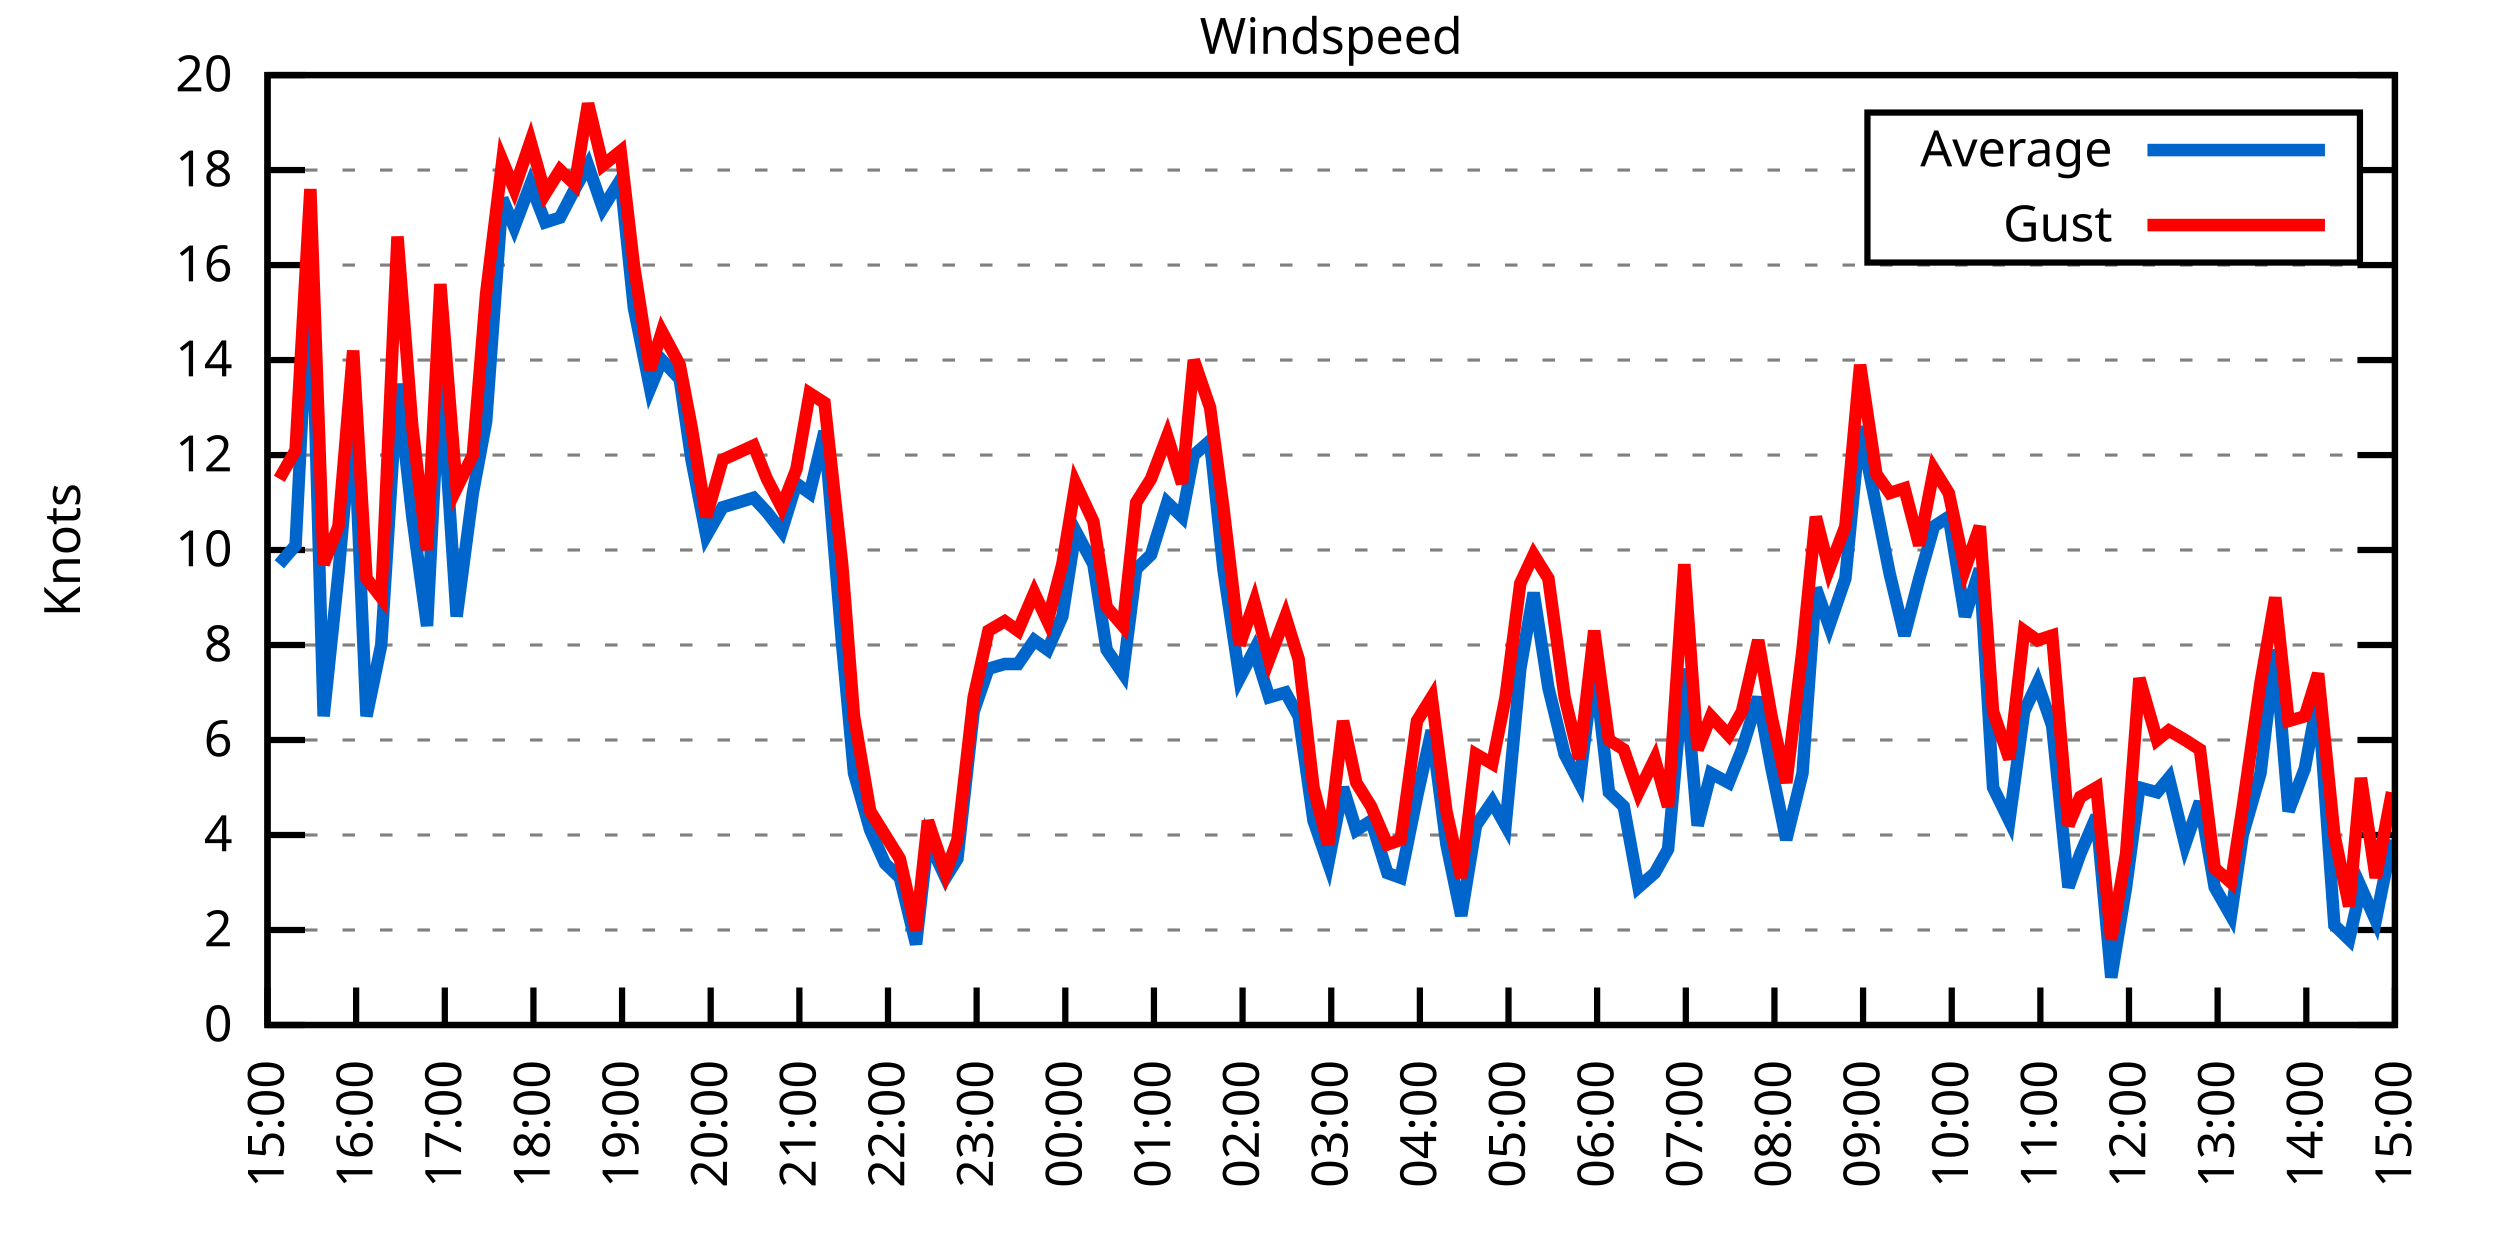
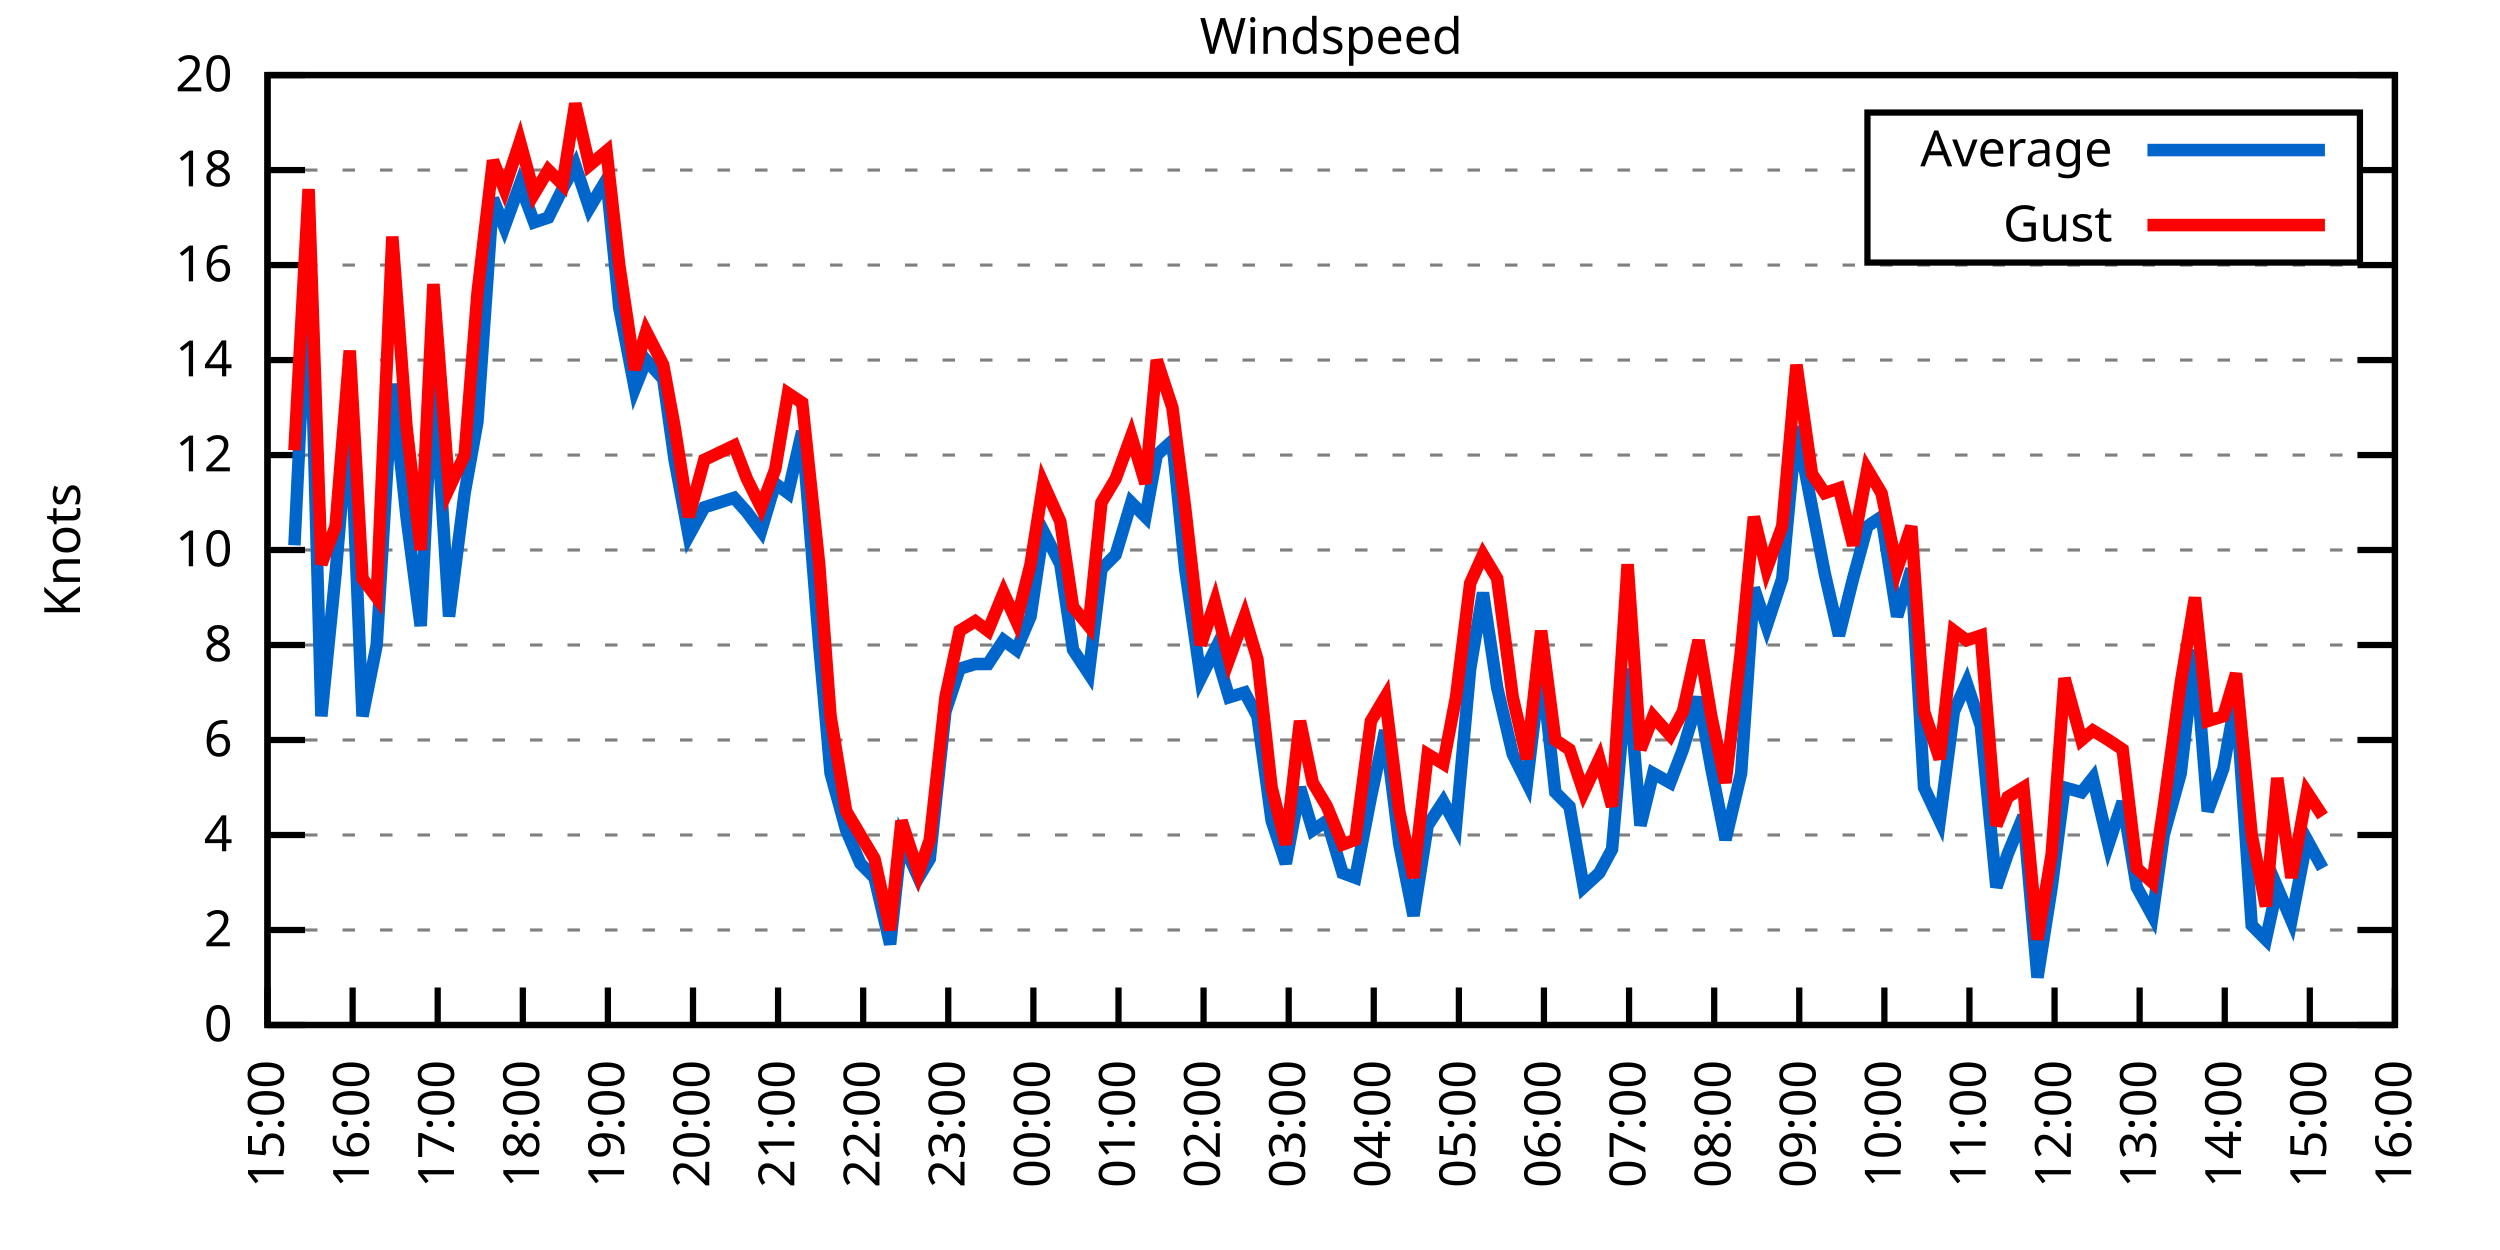
<svg xmlns="http://www.w3.org/2000/svg" xmlns:xlink="http://www.w3.org/1999/xlink" width="400" height="200" viewBox="0 0 400 200">
  <g id="gnuplot_canvas">
    <rect x="0" y="0" width="400" height="200" fill="none" />
    <defs>
      <circle id="gpDot" r="0.5" stroke-width="0.5" stroke="currentColor" />
      <path id="gpPt0" stroke-width="0.333" stroke="currentColor" d="M-1,0 h2 M0,-1 v2" />
      <path id="gpPt1" stroke-width="0.333" stroke="currentColor" d="M-1,-1 L1,1 M1,-1 L-1,1" />
      <path id="gpPt2" stroke-width="0.333" stroke="currentColor" d="M-1,0 L1,0 M0,-1 L0,1 M-1,-1 L1,1 M-1,1 L1,-1" />
      <rect id="gpPt3" stroke-width="0.333" stroke="currentColor" x="-1" y="-1" width="2" height="2" />
      <rect id="gpPt4" stroke-width="0.333" stroke="currentColor" fill="currentColor" x="-1" y="-1" width="2" height="2" />
      <circle id="gpPt5" stroke-width="0.333" stroke="currentColor" cx="0" cy="0" r="1" />
      <use xlink:href="#gpPt5" id="gpPt6" fill="currentColor" stroke="none" />
      <path id="gpPt7" stroke-width="0.333" stroke="currentColor" d="M0,-1.33 L-1.33,0.67 L1.33,0.67 z" />
      <use xlink:href="#gpPt7" id="gpPt8" fill="currentColor" stroke="none" />
      <use xlink:href="#gpPt7" id="gpPt9" stroke="currentColor" transform="rotate(180)" />
      <use xlink:href="#gpPt9" id="gpPt10" fill="currentColor" stroke="none" />
      <use xlink:href="#gpPt3" id="gpPt11" stroke="currentColor" transform="rotate(45)" />
      <use xlink:href="#gpPt11" id="gpPt12" fill="currentColor" stroke="none" />
      <path id="gpPt13" stroke-width="0.333" stroke="currentColor" d="M0,1.330 L1.265,0.411 L0.782,-1.067 L-0.782,-1.076 L-1.265,0.411 z" />
      <use xlink:href="#gpPt13" id="gpPt14" fill="currentColor" stroke="none" />
      <filter id="textbox" filterUnits="objectBoundingBox" x="0" y="0" height="1" width="1">
        <feFlood flood-color="white" flood-opacity="1" result="bgnd" />
        <feComposite in="SourceGraphic" in2="bgnd" operator="atop" />
      </filter>
      <filter id="greybox" filterUnits="objectBoundingBox" x="0" y="0" height="1" width="1">
        <feFlood flood-color="lightgrey" flood-opacity="1" result="grey" />
        <feComposite in="SourceGraphic" in2="grey" operator="atop" />
      </filter>
    </defs>
    <g fill="none" color="white" stroke="currentColor" stroke-width="1.00" stroke-linecap="butt" stroke-linejoin="miter">
</g>
    <g fill="none" color="black" stroke="currentColor" stroke-width="1.00" stroke-linecap="butt" stroke-linejoin="miter">
      <g stroke="none" shape-rendering="crispEdges">
        <polygon fill="rgb(255, 255, 255)" points="42.80,164.00 383.18,164.00 383.18,12.02 42.80,12.02 " />
      </g>
    </g>
    <g fill="none" color="black" stroke="currentColor" stroke-width="1.00" stroke-linecap="butt" stroke-linejoin="miter">
</g>
    <g fill="none" color="black" stroke="black" stroke-width="0.50" stroke-linecap="butt" stroke-linejoin="miter">
</g>
    <g fill="none" color="gray" stroke="currentColor" stroke-width="0.50" stroke-linecap="butt" stroke-linejoin="miter">
      <path stroke="gray" stroke-dasharray="2,4" class="gridline" d="M42.80,164.00 L383.19,164.00  " />
    </g>
    <g fill="none" color="gray" stroke="gray" stroke-width="1.00" stroke-linecap="butt" stroke-linejoin="miter">
</g>
    <g fill="none" color="black" stroke="currentColor" stroke-width="1.00" stroke-linecap="butt" stroke-linejoin="miter">
      <path stroke="black" d="M42.80,164.00 L48.80,164.00 M383.19,164.00 L377.19,164.00  " />
      <g transform="translate(37.20,166.60)" stroke="none" fill="black" font-family="Sans" font-size="8.00" text-anchor="end">
        <text>
          <tspan font-family="Sans"> 0</tspan>
        </text>
      </g>
    </g>
    <g fill="none" color="black" stroke="currentColor" stroke-width="1.00" stroke-linecap="butt" stroke-linejoin="miter">
</g>
    <g fill="none" color="black" stroke="black" stroke-width="0.50" stroke-linecap="butt" stroke-linejoin="miter">
</g>
    <g fill="none" color="gray" stroke="currentColor" stroke-width="0.50" stroke-linecap="butt" stroke-linejoin="miter">
      <path stroke="gray" stroke-dasharray="2,4" class="gridline" d="M42.80,148.80 L383.19,148.80  " />
    </g>
    <g fill="none" color="gray" stroke="gray" stroke-width="1.00" stroke-linecap="butt" stroke-linejoin="miter">
</g>
    <g fill="none" color="black" stroke="currentColor" stroke-width="1.00" stroke-linecap="butt" stroke-linejoin="miter">
      <path stroke="black" d="M42.80,148.80 L48.80,148.80 M383.19,148.80 L377.19,148.80  " />
      <g transform="translate(37.20,151.40)" stroke="none" fill="black" font-family="Sans" font-size="8.00" text-anchor="end">
        <text>
          <tspan font-family="Sans"> 2</tspan>
        </text>
      </g>
    </g>
    <g fill="none" color="black" stroke="currentColor" stroke-width="1.00" stroke-linecap="butt" stroke-linejoin="miter">
</g>
    <g fill="none" color="black" stroke="black" stroke-width="0.50" stroke-linecap="butt" stroke-linejoin="miter">
</g>
    <g fill="none" color="gray" stroke="currentColor" stroke-width="0.50" stroke-linecap="butt" stroke-linejoin="miter">
      <path stroke="gray" stroke-dasharray="2,4" class="gridline" d="M42.80,133.60 L383.19,133.60  " />
    </g>
    <g fill="none" color="gray" stroke="gray" stroke-width="1.00" stroke-linecap="butt" stroke-linejoin="miter">
</g>
    <g fill="none" color="black" stroke="currentColor" stroke-width="1.00" stroke-linecap="butt" stroke-linejoin="miter">
      <path stroke="black" d="M42.80,133.60 L48.80,133.60 M383.19,133.60 L377.19,133.60  " />
      <g transform="translate(37.20,136.20)" stroke="none" fill="black" font-family="Sans" font-size="8.00" text-anchor="end">
        <text>
          <tspan font-family="Sans"> 4</tspan>
        </text>
      </g>
    </g>
    <g fill="none" color="black" stroke="currentColor" stroke-width="1.00" stroke-linecap="butt" stroke-linejoin="miter">
</g>
    <g fill="none" color="black" stroke="black" stroke-width="0.50" stroke-linecap="butt" stroke-linejoin="miter">
</g>
    <g fill="none" color="gray" stroke="currentColor" stroke-width="0.50" stroke-linecap="butt" stroke-linejoin="miter">
      <path stroke="gray" stroke-dasharray="2,4" class="gridline" d="M42.80,118.40 L383.19,118.40  " />
    </g>
    <g fill="none" color="gray" stroke="gray" stroke-width="1.00" stroke-linecap="butt" stroke-linejoin="miter">
</g>
    <g fill="none" color="black" stroke="currentColor" stroke-width="1.00" stroke-linecap="butt" stroke-linejoin="miter">
      <path stroke="black" d="M42.80,118.40 L48.80,118.40 M383.19,118.40 L377.19,118.40  " />
      <g transform="translate(37.20,121.00)" stroke="none" fill="black" font-family="Sans" font-size="8.00" text-anchor="end">
        <text>
          <tspan font-family="Sans"> 6</tspan>
        </text>
      </g>
    </g>
    <g fill="none" color="black" stroke="currentColor" stroke-width="1.00" stroke-linecap="butt" stroke-linejoin="miter">
</g>
    <g fill="none" color="black" stroke="black" stroke-width="0.50" stroke-linecap="butt" stroke-linejoin="miter">
</g>
    <g fill="none" color="gray" stroke="currentColor" stroke-width="0.50" stroke-linecap="butt" stroke-linejoin="miter">
      <path stroke="gray" stroke-dasharray="2,4" class="gridline" d="M42.80,103.20 L383.19,103.20  " />
    </g>
    <g fill="none" color="gray" stroke="gray" stroke-width="1.00" stroke-linecap="butt" stroke-linejoin="miter">
</g>
    <g fill="none" color="black" stroke="currentColor" stroke-width="1.00" stroke-linecap="butt" stroke-linejoin="miter">
      <path stroke="black" d="M42.80,103.20 L48.80,103.20 M383.19,103.20 L377.19,103.20  " />
      <g transform="translate(37.20,105.80)" stroke="none" fill="black" font-family="Sans" font-size="8.00" text-anchor="end">
        <text>
          <tspan font-family="Sans"> 8</tspan>
        </text>
      </g>
    </g>
    <g fill="none" color="black" stroke="currentColor" stroke-width="1.00" stroke-linecap="butt" stroke-linejoin="miter">
</g>
    <g fill="none" color="black" stroke="black" stroke-width="0.50" stroke-linecap="butt" stroke-linejoin="miter">
</g>
    <g fill="none" color="gray" stroke="currentColor" stroke-width="0.50" stroke-linecap="butt" stroke-linejoin="miter">
      <path stroke="gray" stroke-dasharray="2,4" class="gridline" d="M42.80,88.00 L383.19,88.00  " />
    </g>
    <g fill="none" color="gray" stroke="gray" stroke-width="1.00" stroke-linecap="butt" stroke-linejoin="miter">
</g>
    <g fill="none" color="black" stroke="currentColor" stroke-width="1.00" stroke-linecap="butt" stroke-linejoin="miter">
      <path stroke="black" d="M42.80,88.00 L48.80,88.00 M383.19,88.00 L377.19,88.00  " />
      <g transform="translate(37.20,90.60)" stroke="none" fill="black" font-family="Sans" font-size="8.00" text-anchor="end">
        <text>
          <tspan font-family="Sans"> 10</tspan>
        </text>
      </g>
    </g>
    <g fill="none" color="black" stroke="currentColor" stroke-width="1.00" stroke-linecap="butt" stroke-linejoin="miter">
</g>
    <g fill="none" color="black" stroke="black" stroke-width="0.50" stroke-linecap="butt" stroke-linejoin="miter">
</g>
    <g fill="none" color="gray" stroke="currentColor" stroke-width="0.50" stroke-linecap="butt" stroke-linejoin="miter">
      <path stroke="gray" stroke-dasharray="2,4" class="gridline" d="M42.80,72.81 L383.19,72.81  " />
    </g>
    <g fill="none" color="gray" stroke="gray" stroke-width="1.00" stroke-linecap="butt" stroke-linejoin="miter">
</g>
    <g fill="none" color="black" stroke="currentColor" stroke-width="1.00" stroke-linecap="butt" stroke-linejoin="miter">
      <path stroke="black" d="M42.80,72.81 L48.80,72.81 M383.19,72.81 L377.19,72.81  " />
      <g transform="translate(37.20,75.41)" stroke="none" fill="black" font-family="Sans" font-size="8.00" text-anchor="end">
        <text>
          <tspan font-family="Sans"> 12</tspan>
        </text>
      </g>
    </g>
    <g fill="none" color="black" stroke="currentColor" stroke-width="1.00" stroke-linecap="butt" stroke-linejoin="miter">
</g>
    <g fill="none" color="black" stroke="black" stroke-width="0.50" stroke-linecap="butt" stroke-linejoin="miter">
</g>
    <g fill="none" color="gray" stroke="currentColor" stroke-width="0.50" stroke-linecap="butt" stroke-linejoin="miter">
      <path stroke="gray" stroke-dasharray="2,4" class="gridline" d="M42.80,57.61 L383.19,57.61  " />
    </g>
    <g fill="none" color="gray" stroke="gray" stroke-width="1.00" stroke-linecap="butt" stroke-linejoin="miter">
</g>
    <g fill="none" color="black" stroke="currentColor" stroke-width="1.00" stroke-linecap="butt" stroke-linejoin="miter">
      <path stroke="black" d="M42.80,57.61 L48.80,57.61 M383.19,57.61 L377.19,57.61  " />
      <g transform="translate(37.20,60.21)" stroke="none" fill="black" font-family="Sans" font-size="8.00" text-anchor="end">
        <text>
          <tspan font-family="Sans"> 14</tspan>
        </text>
      </g>
    </g>
    <g fill="none" color="black" stroke="currentColor" stroke-width="1.00" stroke-linecap="butt" stroke-linejoin="miter">
</g>
    <g fill="none" color="black" stroke="black" stroke-width="0.50" stroke-linecap="butt" stroke-linejoin="miter">
</g>
    <g fill="none" color="gray" stroke="currentColor" stroke-width="0.50" stroke-linecap="butt" stroke-linejoin="miter">
      <path stroke="gray" stroke-dasharray="2,4" class="gridline" d="M42.80,42.41 L383.19,42.41  " />
    </g>
    <g fill="none" color="gray" stroke="gray" stroke-width="1.00" stroke-linecap="butt" stroke-linejoin="miter">
</g>
    <g fill="none" color="black" stroke="currentColor" stroke-width="1.00" stroke-linecap="butt" stroke-linejoin="miter">
      <path stroke="black" d="M42.80,42.41 L48.80,42.41 M383.19,42.41 L377.19,42.41  " />
      <g transform="translate(37.20,45.01)" stroke="none" fill="black" font-family="Sans" font-size="8.00" text-anchor="end">
        <text>
          <tspan font-family="Sans"> 16</tspan>
        </text>
      </g>
    </g>
    <g fill="none" color="black" stroke="currentColor" stroke-width="1.00" stroke-linecap="butt" stroke-linejoin="miter">
</g>
    <g fill="none" color="black" stroke="black" stroke-width="0.50" stroke-linecap="butt" stroke-linejoin="miter">
</g>
    <g fill="none" color="gray" stroke="currentColor" stroke-width="0.50" stroke-linecap="butt" stroke-linejoin="miter">
      <path stroke="gray" stroke-dasharray="2,4" class="gridline" d="M42.80,27.21 L298.79,27.21 M377.59,27.21 L383.19,27.21  " />
    </g>
    <g fill="none" color="gray" stroke="gray" stroke-width="1.00" stroke-linecap="butt" stroke-linejoin="miter">
</g>
    <g fill="none" color="black" stroke="currentColor" stroke-width="1.00" stroke-linecap="butt" stroke-linejoin="miter">
      <path stroke="black" d="M42.80,27.21 L48.80,27.21 M383.19,27.21 L377.19,27.21  " />
      <g transform="translate(37.20,29.81)" stroke="none" fill="black" font-family="Sans" font-size="8.00" text-anchor="end">
        <text>
          <tspan font-family="Sans"> 18</tspan>
        </text>
      </g>
    </g>
    <g fill="none" color="black" stroke="currentColor" stroke-width="1.00" stroke-linecap="butt" stroke-linejoin="miter">
</g>
    <g fill="none" color="black" stroke="black" stroke-width="0.50" stroke-linecap="butt" stroke-linejoin="miter">
</g>
    <g fill="none" color="gray" stroke="currentColor" stroke-width="0.50" stroke-linecap="butt" stroke-linejoin="miter">
      <path stroke="gray" stroke-dasharray="2,4" class="gridline" d="M42.80,12.01 L383.19,12.01  " />
    </g>
    <g fill="none" color="gray" stroke="gray" stroke-width="1.00" stroke-linecap="butt" stroke-linejoin="miter">
</g>
    <g fill="none" color="black" stroke="currentColor" stroke-width="1.00" stroke-linecap="butt" stroke-linejoin="miter">
      <path stroke="black" d="M42.80,12.01 L48.80,12.01 M383.19,12.01 L377.19,12.01  " />
      <g transform="translate(37.20,14.61)" stroke="none" fill="black" font-family="Sans" font-size="8.00" text-anchor="end">
        <text>
          <tspan font-family="Sans"> 20</tspan>
        </text>
      </g>
    </g>
    <g fill="none" color="black" stroke="currentColor" stroke-width="1.00" stroke-linecap="butt" stroke-linejoin="miter">
      <path stroke="black" d="M42.80,164.00 L42.80,158.00  " />
      <g transform="translate(45.40,169.60) rotate(270.00)" stroke="none" fill="black" font-family="Sans" font-size="8.00" text-anchor="end">
        <text>
          <tspan font-family="Sans">15:00</tspan>
        </text>
      </g>
    </g>
    <g fill="none" color="black" stroke="currentColor" stroke-width="1.00" stroke-linecap="butt" stroke-linejoin="miter">
-       <path stroke="black" d="M56.98,164.00 L56.98,158.00  " />
-       <g transform="translate(59.58,169.60) rotate(270.00)" stroke="none" fill="black" font-family="Sans" font-size="8.00" text-anchor="end">
+       <path stroke="black" d="M56.42,164.00 L56.42,158.00  " />
+       <g transform="translate(59.02,169.60) rotate(270.00)" stroke="none" fill="black" font-family="Sans" font-size="8.00" text-anchor="end">
        <text>
          <tspan font-family="Sans">16:00</tspan>
        </text>
      </g>
    </g>
    <g fill="none" color="black" stroke="currentColor" stroke-width="1.00" stroke-linecap="butt" stroke-linejoin="miter">
-       <path stroke="black" d="M71.17,164.00 L71.17,158.00  " />
-       <g transform="translate(73.77,169.60) rotate(270.00)" stroke="none" fill="black" font-family="Sans" font-size="8.00" text-anchor="end">
+       <path stroke="black" d="M70.03,164.00 L70.03,158.00  " />
+       <g transform="translate(72.63,169.60) rotate(270.00)" stroke="none" fill="black" font-family="Sans" font-size="8.00" text-anchor="end">
        <text>
          <tspan font-family="Sans">17:00</tspan>
        </text>
      </g>
    </g>
    <g fill="none" color="black" stroke="currentColor" stroke-width="1.00" stroke-linecap="butt" stroke-linejoin="miter">
-       <path stroke="black" d="M85.35,164.00 L85.35,158.00  " />
-       <g transform="translate(87.95,169.60) rotate(270.00)" stroke="none" fill="black" font-family="Sans" font-size="8.00" text-anchor="end">
+       <path stroke="black" d="M83.65,164.00 L83.65,158.00  " />
+       <g transform="translate(86.25,169.60) rotate(270.00)" stroke="none" fill="black" font-family="Sans" font-size="8.00" text-anchor="end">
        <text>
          <tspan font-family="Sans">18:00</tspan>
        </text>
      </g>
    </g>
    <g fill="none" color="black" stroke="currentColor" stroke-width="1.00" stroke-linecap="butt" stroke-linejoin="miter">
-       <path stroke="black" d="M99.53,164.00 L99.53,158.00  " />
-       <g transform="translate(102.13,169.60) rotate(270.00)" stroke="none" fill="black" font-family="Sans" font-size="8.00" text-anchor="end">
+       <path stroke="black" d="M97.26,164.00 L97.26,158.00  " />
+       <g transform="translate(99.86,169.60) rotate(270.00)" stroke="none" fill="black" font-family="Sans" font-size="8.00" text-anchor="end">
        <text>
          <tspan font-family="Sans">19:00</tspan>
        </text>
      </g>
    </g>
    <g fill="none" color="black" stroke="currentColor" stroke-width="1.00" stroke-linecap="butt" stroke-linejoin="miter">
-       <path stroke="black" d="M113.71,164.00 L113.71,158.00  " />
-       <g transform="translate(116.31,169.60) rotate(270.00)" stroke="none" fill="black" font-family="Sans" font-size="8.00" text-anchor="end">
+       <path stroke="black" d="M110.88,164.00 L110.88,158.00  " />
+       <g transform="translate(113.48,169.60) rotate(270.00)" stroke="none" fill="black" font-family="Sans" font-size="8.00" text-anchor="end">
        <text>
          <tspan font-family="Sans">20:00</tspan>
        </text>
      </g>
    </g>
    <g fill="none" color="black" stroke="currentColor" stroke-width="1.00" stroke-linecap="butt" stroke-linejoin="miter">
-       <path stroke="black" d="M127.90,164.00 L127.90,158.00  " />
-       <g transform="translate(130.50,169.60) rotate(270.00)" stroke="none" fill="black" font-family="Sans" font-size="8.00" text-anchor="end">
+       <path stroke="black" d="M124.49,164.00 L124.49,158.00  " />
+       <g transform="translate(127.09,169.60) rotate(270.00)" stroke="none" fill="black" font-family="Sans" font-size="8.00" text-anchor="end">
        <text>
          <tspan font-family="Sans">21:00</tspan>
        </text>
      </g>
    </g>
    <g fill="none" color="black" stroke="currentColor" stroke-width="1.00" stroke-linecap="butt" stroke-linejoin="miter">
-       <path stroke="black" d="M142.08,164.00 L142.08,158.00  " />
-       <g transform="translate(144.68,169.60) rotate(270.00)" stroke="none" fill="black" font-family="Sans" font-size="8.00" text-anchor="end">
+       <path stroke="black" d="M138.11,164.00 L138.11,158.00  " />
+       <g transform="translate(140.71,169.60) rotate(270.00)" stroke="none" fill="black" font-family="Sans" font-size="8.00" text-anchor="end">
        <text>
          <tspan font-family="Sans">22:00</tspan>
        </text>
      </g>
    </g>
    <g fill="none" color="black" stroke="currentColor" stroke-width="1.00" stroke-linecap="butt" stroke-linejoin="miter">
-       <path stroke="black" d="M156.26,164.00 L156.26,158.00  " />
-       <g transform="translate(158.86,169.60) rotate(270.00)" stroke="none" fill="black" font-family="Sans" font-size="8.00" text-anchor="end">
+       <path stroke="black" d="M151.72,164.00 L151.72,158.00  " />
+       <g transform="translate(154.32,169.60) rotate(270.00)" stroke="none" fill="black" font-family="Sans" font-size="8.00" text-anchor="end">
        <text>
          <tspan font-family="Sans">23:00</tspan>
        </text>
      </g>
    </g>
    <g fill="none" color="black" stroke="currentColor" stroke-width="1.00" stroke-linecap="butt" stroke-linejoin="miter">
-       <path stroke="black" d="M170.45,164.00 L170.45,158.00  " />
-       <g transform="translate(173.05,169.60) rotate(270.00)" stroke="none" fill="black" font-family="Sans" font-size="8.00" text-anchor="end">
+       <path stroke="black" d="M165.34,164.00 L165.34,158.00  " />
+       <g transform="translate(167.94,169.60) rotate(270.00)" stroke="none" fill="black" font-family="Sans" font-size="8.00" text-anchor="end">
        <text>
          <tspan font-family="Sans">00:00</tspan>
        </text>
      </g>
    </g>
    <g fill="none" color="black" stroke="currentColor" stroke-width="1.00" stroke-linecap="butt" stroke-linejoin="miter">
-       <path stroke="black" d="M184.63,164.00 L184.63,158.00  " />
-       <g transform="translate(187.23,169.60) rotate(270.00)" stroke="none" fill="black" font-family="Sans" font-size="8.00" text-anchor="end">
+       <path stroke="black" d="M178.96,164.00 L178.96,158.00  " />
+       <g transform="translate(181.56,169.60) rotate(270.00)" stroke="none" fill="black" font-family="Sans" font-size="8.00" text-anchor="end">
        <text>
          <tspan font-family="Sans">01:00</tspan>
        </text>
      </g>
    </g>
    <g fill="none" color="black" stroke="currentColor" stroke-width="1.00" stroke-linecap="butt" stroke-linejoin="miter">
-       <path stroke="black" d="M198.81,164.00 L198.81,158.00  " />
-       <g transform="translate(201.41,169.60) rotate(270.00)" stroke="none" fill="black" font-family="Sans" font-size="8.00" text-anchor="end">
+       <path stroke="black" d="M192.57,164.00 L192.57,158.00  " />
+       <g transform="translate(195.17,169.60) rotate(270.00)" stroke="none" fill="black" font-family="Sans" font-size="8.00" text-anchor="end">
        <text>
          <tspan font-family="Sans">02:00</tspan>
        </text>
      </g>
    </g>
    <g fill="none" color="black" stroke="currentColor" stroke-width="1.00" stroke-linecap="butt" stroke-linejoin="miter">
-       <path stroke="black" d="M213.00,164.00 L213.00,158.00  " />
-       <g transform="translate(215.60,169.60) rotate(270.00)" stroke="none" fill="black" font-family="Sans" font-size="8.00" text-anchor="end">
+       <path stroke="black" d="M206.19,164.00 L206.19,158.00  " />
+       <g transform="translate(208.79,169.60) rotate(270.00)" stroke="none" fill="black" font-family="Sans" font-size="8.00" text-anchor="end">
        <text>
          <tspan font-family="Sans">03:00</tspan>
        </text>
      </g>
    </g>
    <g fill="none" color="black" stroke="currentColor" stroke-width="1.00" stroke-linecap="butt" stroke-linejoin="miter">
-       <path stroke="black" d="M227.18,164.00 L227.18,158.00  " />
-       <g transform="translate(229.78,169.60) rotate(270.00)" stroke="none" fill="black" font-family="Sans" font-size="8.00" text-anchor="end">
+       <path stroke="black" d="M219.80,164.00 L219.80,158.00  " />
+       <g transform="translate(222.40,169.60) rotate(270.00)" stroke="none" fill="black" font-family="Sans" font-size="8.00" text-anchor="end">
        <text>
          <tspan font-family="Sans">04:00</tspan>
        </text>
      </g>
    </g>
    <g fill="none" color="black" stroke="currentColor" stroke-width="1.00" stroke-linecap="butt" stroke-linejoin="miter">
-       <path stroke="black" d="M241.36,164.00 L241.36,158.00  " />
-       <g transform="translate(243.96,169.60) rotate(270.00)" stroke="none" fill="black" font-family="Sans" font-size="8.00" text-anchor="end">
+       <path stroke="black" d="M233.42,164.00 L233.42,158.00  " />
+       <g transform="translate(236.02,169.60) rotate(270.00)" stroke="none" fill="black" font-family="Sans" font-size="8.00" text-anchor="end">
        <text>
          <tspan font-family="Sans">05:00</tspan>
        </text>
      </g>
    </g>
    <g fill="none" color="black" stroke="currentColor" stroke-width="1.00" stroke-linecap="butt" stroke-linejoin="miter">
-       <path stroke="black" d="M255.54,164.00 L255.54,158.00  " />
-       <g transform="translate(258.14,169.60) rotate(270.00)" stroke="none" fill="black" font-family="Sans" font-size="8.00" text-anchor="end">
+       <path stroke="black" d="M247.03,164.00 L247.03,158.00  " />
+       <g transform="translate(249.63,169.60) rotate(270.00)" stroke="none" fill="black" font-family="Sans" font-size="8.00" text-anchor="end">
        <text>
          <tspan font-family="Sans">06:00</tspan>
        </text>
      </g>
    </g>
    <g fill="none" color="black" stroke="currentColor" stroke-width="1.00" stroke-linecap="butt" stroke-linejoin="miter">
-       <path stroke="black" d="M269.73,164.00 L269.73,158.00  " />
-       <g transform="translate(272.33,169.60) rotate(270.00)" stroke="none" fill="black" font-family="Sans" font-size="8.00" text-anchor="end">
+       <path stroke="black" d="M260.65,164.00 L260.65,158.00  " />
+       <g transform="translate(263.25,169.60) rotate(270.00)" stroke="none" fill="black" font-family="Sans" font-size="8.00" text-anchor="end">
        <text>
          <tspan font-family="Sans">07:00</tspan>
        </text>
      </g>
    </g>
    <g fill="none" color="black" stroke="currentColor" stroke-width="1.00" stroke-linecap="butt" stroke-linejoin="miter">
-       <path stroke="black" d="M283.91,164.00 L283.91,158.00  " />
-       <g transform="translate(286.51,169.60) rotate(270.00)" stroke="none" fill="black" font-family="Sans" font-size="8.00" text-anchor="end">
+       <path stroke="black" d="M274.27,164.00 L274.27,158.00  " />
+       <g transform="translate(276.87,169.60) rotate(270.00)" stroke="none" fill="black" font-family="Sans" font-size="8.00" text-anchor="end">
        <text>
          <tspan font-family="Sans">08:00</tspan>
        </text>
      </g>
    </g>
    <g fill="none" color="black" stroke="currentColor" stroke-width="1.00" stroke-linecap="butt" stroke-linejoin="miter">
-       <path stroke="black" d="M298.09,164.00 L298.09,158.00  " />
-       <g transform="translate(300.69,169.60) rotate(270.00)" stroke="none" fill="black" font-family="Sans" font-size="8.00" text-anchor="end">
+       <path stroke="black" d="M287.88,164.00 L287.88,158.00  " />
+       <g transform="translate(290.48,169.60) rotate(270.00)" stroke="none" fill="black" font-family="Sans" font-size="8.00" text-anchor="end">
        <text>
          <tspan font-family="Sans">09:00</tspan>
        </text>
      </g>
    </g>
    <g fill="none" color="black" stroke="currentColor" stroke-width="1.00" stroke-linecap="butt" stroke-linejoin="miter">
-       <path stroke="black" d="M312.28,164.00 L312.28,158.00  " />
-       <g transform="translate(314.88,169.60) rotate(270.00)" stroke="none" fill="black" font-family="Sans" font-size="8.00" text-anchor="end">
+       <path stroke="black" d="M301.50,164.00 L301.50,158.00  " />
+       <g transform="translate(304.10,169.60) rotate(270.00)" stroke="none" fill="black" font-family="Sans" font-size="8.00" text-anchor="end">
        <text>
          <tspan font-family="Sans">10:00</tspan>
        </text>
      </g>
    </g>
    <g fill="none" color="black" stroke="currentColor" stroke-width="1.00" stroke-linecap="butt" stroke-linejoin="miter">
-       <path stroke="black" d="M326.46,164.00 L326.46,158.00  " />
-       <g transform="translate(329.06,169.60) rotate(270.00)" stroke="none" fill="black" font-family="Sans" font-size="8.00" text-anchor="end">
+       <path stroke="black" d="M315.11,164.00 L315.11,158.00  " />
+       <g transform="translate(317.71,169.60) rotate(270.00)" stroke="none" fill="black" font-family="Sans" font-size="8.00" text-anchor="end">
        <text>
          <tspan font-family="Sans">11:00</tspan>
        </text>
      </g>
    </g>
    <g fill="none" color="black" stroke="currentColor" stroke-width="1.00" stroke-linecap="butt" stroke-linejoin="miter">
-       <path stroke="black" d="M340.64,164.00 L340.64,158.00  " />
-       <g transform="translate(343.24,169.60) rotate(270.00)" stroke="none" fill="black" font-family="Sans" font-size="8.00" text-anchor="end">
+       <path stroke="black" d="M328.73,164.00 L328.73,158.00  " />
+       <g transform="translate(331.33,169.60) rotate(270.00)" stroke="none" fill="black" font-family="Sans" font-size="8.00" text-anchor="end">
        <text>
          <tspan font-family="Sans">12:00</tspan>
        </text>
      </g>
    </g>
    <g fill="none" color="black" stroke="currentColor" stroke-width="1.00" stroke-linecap="butt" stroke-linejoin="miter">
-       <path stroke="black" d="M354.82,164.00 L354.82,158.00  " />
-       <g transform="translate(357.42,169.60) rotate(270.00)" stroke="none" fill="black" font-family="Sans" font-size="8.00" text-anchor="end">
+       <path stroke="black" d="M342.34,164.00 L342.34,158.00  " />
+       <g transform="translate(344.94,169.60) rotate(270.00)" stroke="none" fill="black" font-family="Sans" font-size="8.00" text-anchor="end">
        <text>
          <tspan font-family="Sans">13:00</tspan>
        </text>
      </g>
    </g>
    <g fill="none" color="black" stroke="currentColor" stroke-width="1.00" stroke-linecap="butt" stroke-linejoin="miter">
-       <path stroke="black" d="M369.01,164.00 L369.01,158.00  " />
-       <g transform="translate(371.61,169.60) rotate(270.00)" stroke="none" fill="black" font-family="Sans" font-size="8.00" text-anchor="end">
+       <path stroke="black" d="M355.96,164.00 L355.96,158.00  " />
+       <g transform="translate(358.56,169.60) rotate(270.00)" stroke="none" fill="black" font-family="Sans" font-size="8.00" text-anchor="end">
        <text>
          <tspan font-family="Sans">14:00</tspan>
+         </text>
+       </g>
+     </g>
+     <g fill="none" color="black" stroke="currentColor" stroke-width="1.00" stroke-linecap="butt" stroke-linejoin="miter">
+       <path stroke="black" d="M369.57,164.00 L369.57,158.00  " />
+       <g transform="translate(372.17,169.60) rotate(270.00)" stroke="none" fill="black" font-family="Sans" font-size="8.00" text-anchor="end">
+         <text>
+           <tspan font-family="Sans">15:00</tspan>
        </text>
      </g>
    </g>
    <g fill="none" color="black" stroke="currentColor" stroke-width="1.00" stroke-linecap="butt" stroke-linejoin="miter">
      <path stroke="black" d="M383.19,164.00 L383.19,158.00  " />
      <g transform="translate(385.79,169.60) rotate(270.00)" stroke="none" fill="black" font-family="Sans" font-size="8.00" text-anchor="end">
        <text>
-           <tspan font-family="Sans">15:00</tspan>
+           <tspan font-family="Sans">16:00</tspan>
        </text>
      </g>
    </g>
    <g fill="none" color="black" stroke="currentColor" stroke-width="1.00" stroke-linecap="butt" stroke-linejoin="miter">
</g>
    <g fill="none" color="black" stroke="currentColor" stroke-width="1.00" stroke-linecap="butt" stroke-linejoin="miter">
      <path stroke="black" d="M42.80,12.01 L42.80,164.00 L383.19,164.00 L383.19,12.01 L42.80,12.01 Z  " />
    </g>
    <g fill="none" color="black" stroke="currentColor" stroke-width="1.00" stroke-linecap="butt" stroke-linejoin="miter">
</g>
    <g fill="none" color="black" stroke="currentColor" stroke-width="1.00" stroke-linecap="butt" stroke-linejoin="miter">
      <path stroke="black" d="M298.79,42.01 L298.79,18.01 L377.59,18.01 L377.59,42.01 L298.79,42.01 Z  " />
    </g>
    <g id="Windspeed_plot_1">
      <g fill="none" color="white" stroke="black" stroke-width="2.00" stroke-linecap="butt" stroke-linejoin="miter">
</g>
      <g fill="none" color="black" stroke="currentColor" stroke-width="2.00" stroke-linecap="butt" stroke-linejoin="miter">
        <g transform="translate(337.99,26.61)" stroke="none" fill="black" font-family="Sans" font-size="8.00" text-anchor="end">
          <text>
            <tspan font-family="Sans">Average</tspan>
          </text>
        </g>
      </g>
      <g fill="none" color="black" stroke="currentColor" stroke-width="2.00" stroke-linecap="butt" stroke-linejoin="miter">
-         <path stroke="rgb(  0, 102, 204)" d="M343.59,24.01 L371.99,24.01 M44.69,90.28 L47.29,87.25 L49.66,40.13 L51.78,114.60 L54.15,91.80 L56.51,65.21   L58.64,114.60 L61.00,103.20 L63.60,61.41 L65.97,82.69 L68.33,100.16 L70.46,58.37 L73.06,98.64 L75.66,78.89   L77.78,67.49 L80.38,31.77 L82.28,36.33 L84.88,29.49 L87.24,35.57 L89.60,34.81 L91.97,30.25 L94.09,26.45   L96.46,33.29 L99.30,28.73 L101.42,49.25 L104.02,62.17 L105.91,57.61 L108.75,60.65 L110.64,73.57 L113.01,85.73   L115.61,81.17 L120.57,79.65 L122.70,81.93 L125.06,84.97 L127.42,77.37 L129.55,78.89 L131.92,69.01 L134.75,103.20   L136.64,123.72 L139.24,132.84 L141.61,138.16 L143.97,140.44 L146.57,151.08 L148.46,134.36 L151.30,140.44 L153.19,137.40   L155.79,113.84 L158.15,107.00 L160.75,106.24 L162.88,106.24 L165.48,102.44 L167.61,103.96 L169.97,98.64 L172.10,84.97   L174.94,90.28 L177.06,103.96 L179.67,107.76 L181.79,91.04 L184.16,88.76 L186.76,80.41 L189.12,82.69 L191.01,72.81   L193.61,70.53 L195.74,91.04 L198.34,108.52 L200.70,103.96 L203.07,111.56 L205.67,110.80 L207.79,114.60 L210.16,131.32   L212.52,138.16 L214.89,126.00 L217.01,132.84 L219.38,131.32 L221.98,139.68 L224.10,140.44 L226.71,127.52 L229.07,116.88   L231.43,135.12 L233.80,146.52 L236.16,132.08 L238.76,128.28 L240.89,132.08 L243.25,107.00 L245.38,94.84 L247.74,110.04   L250.34,120.68 L252.71,125.24 L255.07,106.24 L257.43,126.76 L259.80,129.04 L262.16,141.96 L264.76,139.68 L266.89,135.88   L269.49,107.00 L271.62,132.08 L273.75,123.72 L276.58,125.24 L278.71,119.92 L281.31,111.56 L283.44,122.96 L285.80,134.36   L288.40,123.72 L290.53,94.08 L292.66,100.16 L295.26,92.56 L297.62,68.25 L300.22,81.17 L302.35,91.80 L304.71,101.68   L307.08,92.56 L309.44,84.21 L311.80,82.69 L314.40,98.64 L316.77,91.04 L318.89,126.00 L321.49,131.32 L323.86,113.84   L325.99,109.28 L328.35,116.12 L330.95,141.96 L332.84,136.64 L335.44,130.56 L337.80,156.40 L340.17,141.96 L342.30,126.00   L345.13,126.76 L347.02,124.48 L349.62,135.12 L351.99,128.28 L354.35,141.96 L356.95,146.52 L358.84,133.60 L361.68,123.72   L364.04,103.96 L366.17,129.80 L368.77,122.96 L370.90,111.56 L373.50,148.04 L375.86,150.32 L377.75,141.96 L380.12,147.28   L382.72,134.36  " />
+         <path stroke="rgb(  0, 102, 204)" d="M343.59,24.01 L371.99,24.01 M47.11,87.25 L49.38,40.13 L51.42,114.60 L53.69,91.80 L55.96,65.21 L58.00,114.60   L60.27,103.20 L62.77,61.41 L65.04,82.69 L67.31,100.16 L69.35,58.37 L71.85,98.64 L74.34,78.89 L76.39,67.49   L78.88,31.77 L80.70,36.33 L83.19,29.49 L85.46,35.57 L87.73,34.81 L90.00,30.25 L92.04,26.45 L94.31,33.29   L97.04,28.73 L99.08,49.25 L101.57,62.17 L103.39,57.61 L106.11,60.65 L107.93,73.57 L110.20,85.73 L112.69,81.17   L117.46,79.65 L119.50,81.93 L121.77,84.97 L124.04,77.37 L126.08,78.89 L128.35,69.01 L131.07,103.20 L132.89,123.72   L135.39,132.84 L137.66,138.16 L139.92,140.44 L142.42,151.08 L144.24,134.36 L146.96,140.44 L148.77,137.40 L151.27,113.84   L153.54,107.00 L156.04,106.24 L158.08,106.24 L160.57,102.44 L162.62,103.96 L164.89,98.64 L166.93,84.97 L169.65,90.28   L171.69,103.96 L174.19,107.76 L176.23,91.04 L178.50,88.76 L181.00,80.41 L183.27,82.69 L185.08,72.81 L187.58,70.53   L189.62,91.04 L192.12,108.52 L194.39,103.96 L196.66,111.56 L199.15,110.80 L201.19,114.60 L203.46,131.32 L205.73,138.16   L208.00,126.00 L210.04,132.84 L212.31,131.32 L214.81,139.68 L216.85,140.44 L219.35,127.52 L221.62,116.88 L223.89,135.12   L226.16,146.52 L228.43,132.08 L230.92,128.28 L232.96,132.08 L235.23,107.00 L237.28,94.84 L239.55,110.04 L242.04,120.68   L244.31,125.24 L246.58,106.24 L248.85,126.76 L251.12,129.04 L253.39,141.96 L255.88,139.68 L257.93,135.88 L260.42,107.00   L262.47,132.08 L264.51,123.72 L267.23,125.24 L269.27,119.92 L271.77,111.56 L273.81,122.96 L276.08,134.36 L278.58,123.72   L280.62,94.08 L282.66,100.16 L285.16,92.56 L287.43,68.25 L289.92,81.17 L291.97,91.80 L294.23,101.68 L296.50,92.56   L298.77,84.21 L301.04,82.69 L303.54,98.64 L305.81,91.04 L307.85,126.00 L310.35,131.32 L312.62,113.84 L314.66,109.28   L316.93,116.12 L319.42,141.96 L321.24,136.64 L323.74,130.56 L326.00,156.40 L328.27,141.96 L330.32,126.00 L333.04,126.76   L334.85,124.48 L337.35,135.12 L339.62,128.28 L341.89,141.96 L344.39,146.52 L346.20,133.60 L348.92,123.72 L351.19,103.96   L353.24,129.80 L355.73,122.96 L357.77,111.56 L360.27,148.04 L362.54,150.32 L364.36,141.96 L366.62,147.28 L369.12,134.36   L371.62,138.92  " />
      </g>
    </g>
    <g id="Windspeed_plot_2">
      <g fill="none" color="black" stroke="currentColor" stroke-width="2.00" stroke-linecap="butt" stroke-linejoin="miter">
        <g transform="translate(337.99,38.61)" stroke="none" fill="black" font-family="Sans" font-size="8.00" text-anchor="end">
          <text>
            <tspan font-family="Sans">Gust</tspan>
          </text>
        </g>
      </g>
      <g fill="none" color="black" stroke="currentColor" stroke-width="2.00" stroke-linecap="butt" stroke-linejoin="miter">
-         <path stroke="rgb(255,   0,   0)" d="M343.59,36.01 L371.99,36.01 M44.69,76.61 L47.29,72.05 L49.66,30.25 L51.78,90.28 L54.15,84.21 L56.51,56.09   L58.64,92.56 L61.00,95.60 L63.60,37.85 L65.97,68.25 L68.33,88.00 L70.46,45.45 L73.06,78.13 L75.66,72.81   L77.78,46.97 L80.38,25.69 L82.28,30.25 L84.88,22.65 L87.24,31.01 L89.60,27.21 L91.97,29.49 L94.09,16.57   L96.46,26.45 L99.30,24.17 L101.42,42.41 L104.02,59.13 L105.91,53.05 L108.75,58.37 L110.64,68.25 L113.01,82.69   L115.61,73.57 L120.57,71.29 L122.70,76.61 L125.06,81.17 L127.42,75.09 L129.55,62.93 L131.92,64.45 L134.75,90.28   L136.64,114.60 L139.24,129.80 L141.61,133.60 L143.97,137.40 L146.57,148.80 L148.46,131.32 L151.30,139.68 L153.19,134.36   L155.79,111.56 L158.15,100.92 L160.75,99.40 L162.88,100.92 L165.48,94.84 L167.61,99.40 L169.97,90.28 L172.10,77.37   L174.94,83.45 L177.06,97.12 L179.67,100.16 L181.79,80.41 L184.16,76.61 L186.76,69.77 L189.12,77.37 L191.01,57.61   L193.61,65.21 L195.74,81.17 L198.34,103.20 L200.70,96.36 L203.07,105.48 L205.67,98.64 L207.79,105.48 L210.16,126.00   L212.52,135.12 L214.89,115.36 L217.01,125.24 L219.38,129.04 L221.98,135.12 L224.10,134.36 L226.71,115.36 L229.07,111.56   L231.43,129.80 L233.80,140.44 L236.16,120.68 L238.76,122.20 L240.89,111.56 L243.25,93.32 L245.38,88.76 L247.74,92.56   L250.34,111.56 L252.71,121.44 L255.07,100.92 L257.43,118.40 L259.80,119.92 L262.16,126.76 L264.76,121.44 L266.89,129.04   L269.49,90.28 L271.62,119.92 L273.75,114.60 L276.58,117.64 L278.71,113.84 L281.31,102.44 L283.44,114.60 L285.80,125.24   L288.40,103.96 L290.53,82.69 L292.66,91.04 L295.26,84.21 L297.62,58.37 L300.22,75.85 L302.35,78.89 L304.71,78.13   L307.08,87.25 L309.44,75.09 L311.80,78.89 L314.40,91.04 L316.77,84.21 L318.89,113.84 L321.49,121.44 L323.86,100.92   L325.99,102.44 L328.35,101.68 L330.95,132.08 L332.84,127.52 L335.44,126.00 L337.80,150.32 L340.17,136.64 L342.30,108.52   L345.13,118.40 L347.02,116.88 L349.62,118.40 L351.99,119.92 L354.35,138.92 L356.95,141.20 L358.84,129.04 L361.68,109.28   L364.04,95.60 L366.17,115.36 L368.77,114.60 L370.90,107.76 L373.50,133.60 L375.86,145.00 L377.75,124.48 L380.12,140.44   L382.72,126.76  " />
+         <path stroke="rgb(255,   0,   0)" d="M343.59,36.01 L371.99,36.01 M47.11,72.05 L49.38,30.25 L51.42,90.28 L53.69,84.21 L55.96,56.09 L58.00,92.56   L60.27,95.60 L62.77,37.85 L65.04,68.25 L67.31,88.00 L69.35,45.45 L71.85,78.13 L74.34,72.81 L76.39,46.97   L78.88,25.69 L80.70,30.25 L83.19,22.65 L85.46,31.01 L87.73,27.21 L90.00,29.49 L92.04,16.57 L94.31,26.45   L97.04,24.17 L99.08,42.41 L101.57,59.13 L103.39,53.05 L106.11,58.37 L107.93,68.25 L110.20,82.69 L112.69,73.57   L117.46,71.29 L119.50,76.61 L121.77,81.17 L124.04,75.09 L126.08,62.93 L128.35,64.45 L131.07,90.28 L132.89,114.60   L135.39,129.80 L137.66,133.60 L139.92,137.40 L142.42,148.80 L144.24,131.32 L146.96,139.68 L148.77,134.36 L151.27,111.56   L153.54,100.92 L156.04,99.40 L158.08,100.92 L160.57,94.84 L162.62,99.40 L164.89,90.28 L166.93,77.37 L169.65,83.45   L171.69,97.12 L174.19,100.16 L176.23,80.41 L178.50,76.61 L181.00,69.77 L183.27,77.37 L185.08,57.61 L187.58,65.21   L189.62,81.17 L192.12,103.20 L194.39,96.36 L196.66,105.48 L199.15,98.64 L201.19,105.48 L203.46,126.00 L205.73,135.12   L208.00,115.36 L210.04,125.24 L212.31,129.04 L214.81,135.12 L216.85,134.36 L219.35,115.36 L221.62,111.56 L223.89,129.80   L226.16,140.44 L228.43,120.68 L230.92,122.20 L232.96,111.56 L235.23,93.32 L237.28,88.76 L239.55,92.56 L242.04,111.56   L244.31,121.44 L246.58,100.92 L248.85,118.40 L251.12,119.92 L253.39,126.76 L255.88,121.44 L257.93,129.04 L260.42,90.28   L262.47,119.92 L264.51,114.60 L267.23,117.64 L269.27,113.84 L271.77,102.44 L273.81,114.60 L276.08,125.24 L278.58,103.96   L280.62,82.69 L282.66,91.04 L285.16,84.21 L287.43,58.37 L289.92,75.85 L291.97,78.89 L294.23,78.13 L296.50,87.25   L298.77,75.09 L301.04,78.89 L303.54,91.04 L305.81,84.21 L307.85,113.84 L310.35,121.44 L312.62,100.92 L314.66,102.44   L316.93,101.68 L319.42,132.08 L321.24,127.52 L323.74,126.00 L326.00,150.32 L328.27,136.64 L330.32,108.52 L333.04,118.40   L334.85,116.88 L337.35,118.40 L339.62,119.92 L341.89,138.92 L344.39,141.20 L346.20,129.04 L348.92,109.28 L351.19,95.60   L353.24,115.36 L355.73,114.60 L357.77,107.76 L360.27,133.60 L362.54,145.00 L364.36,124.48 L366.62,140.44 L369.12,126.76   L371.62,130.56  " />
      </g>
    </g>
    <g fill="none" color="black" stroke="currentColor" stroke-width="2.00" stroke-linecap="butt" stroke-linejoin="miter">
</g>
    <g fill="none" color="black" stroke="black" stroke-width="1.00" stroke-linecap="butt" stroke-linejoin="miter">
</g>
    <g fill="none" color="black" stroke="currentColor" stroke-width="1.00" stroke-linecap="butt" stroke-linejoin="miter">
      <path stroke="black" d="M42.80,12.01 L42.80,164.00 L383.19,164.00 L383.19,12.01 L42.80,12.01 Z  " />
      <g transform="translate(12.80,88.01) rotate(270.00)" stroke="none" fill="black" font-family="Sans" font-size="8.00" text-anchor="middle">
        <text>
          <tspan font-family="Sans">Knots</tspan>
        </text>
      </g>
    </g>
    <g fill="none" color="black" stroke="currentColor" stroke-width="1.00" stroke-linecap="butt" stroke-linejoin="miter">
</g>
    <g fill="none" color="black" stroke="currentColor" stroke-width="1.00" stroke-linecap="butt" stroke-linejoin="miter">
      <g transform="translate(212.99,8.61)" stroke="none" fill="black" font-family="Sans" font-size="8.00" text-anchor="middle">
        <text>
          <tspan font-family="Sans">Windspeed</tspan>
        </text>
      </g>
    </g>
    <g fill="none" color="black" stroke="currentColor" stroke-width="1.00" stroke-linecap="butt" stroke-linejoin="miter">
</g>
  </g>
</svg>
